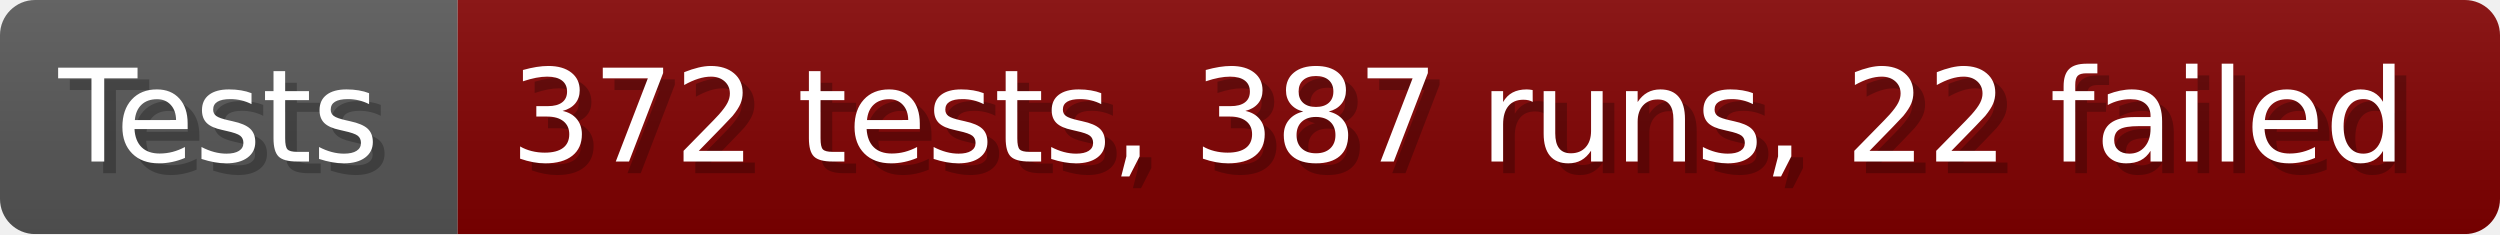
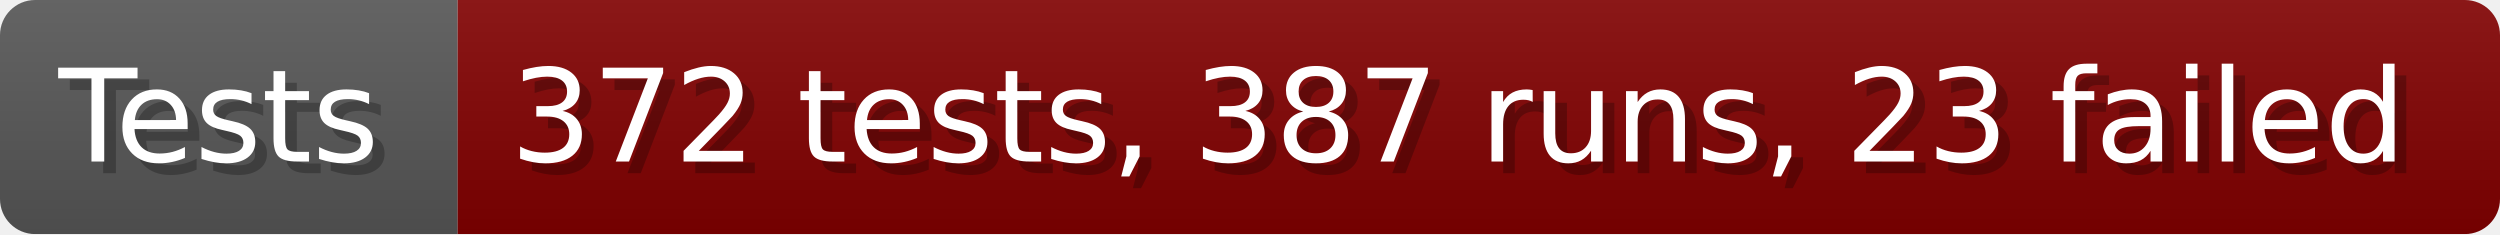
- <svg xmlns="http://www.w3.org/2000/svg" width="213.6" height="20" viewBox="0 0 2136 200" role="img" aria-label="Tests: 372 tests, 387 runs, 22 failed">
+ <svg xmlns="http://www.w3.org/2000/svg" width="213.6" height="20" viewBox="0 0 2136 200" role="img" aria-label="Tests: 372 tests, 387 runs, 23 failed">
  <linearGradient id="a" x2="0" y2="100%">
    <stop offset="0" stop-opacity=".1" stop-color="#EEE" />
    <stop offset="1" stop-opacity=".1" />
  </linearGradient>
  <mask id="m">
    <rect width="2136" height="200" rx="30" fill="#FFF" />
  </mask>
  <g mask="url(#m)">
    <rect width="391" height="200" fill="#555" />
    <rect width="1745" height="200" fill="#800000" x="391" />
    <rect width="2136" height="200" fill="url(#a)" />
  </g>
  <g aria-hidden="true" fill="#fff" text-anchor="start" font-family="Verdana,DejaVu Sans,sans-serif" font-size="110">
    <text x="60" y="148" textLength="291" fill="#000" opacity="0.25">Tests</text>
    <text x="50" y="138" textLength="291">Tests</text>
-     <text x="446" y="148" textLength="1645" fill="#000" opacity="0.25">372 tests, 387 runs, 22 failed</text>
-     <text x="436" y="138" textLength="1645">372 tests, 387 runs, 22 failed</text>
+     <text x="446" y="148" textLength="1645" fill="#000" opacity="0.25">372 tests, 387 runs, 23 failed</text>
+     <text x="436" y="138" textLength="1645">372 tests, 387 runs, 23 failed</text>
  </g>
</svg>
